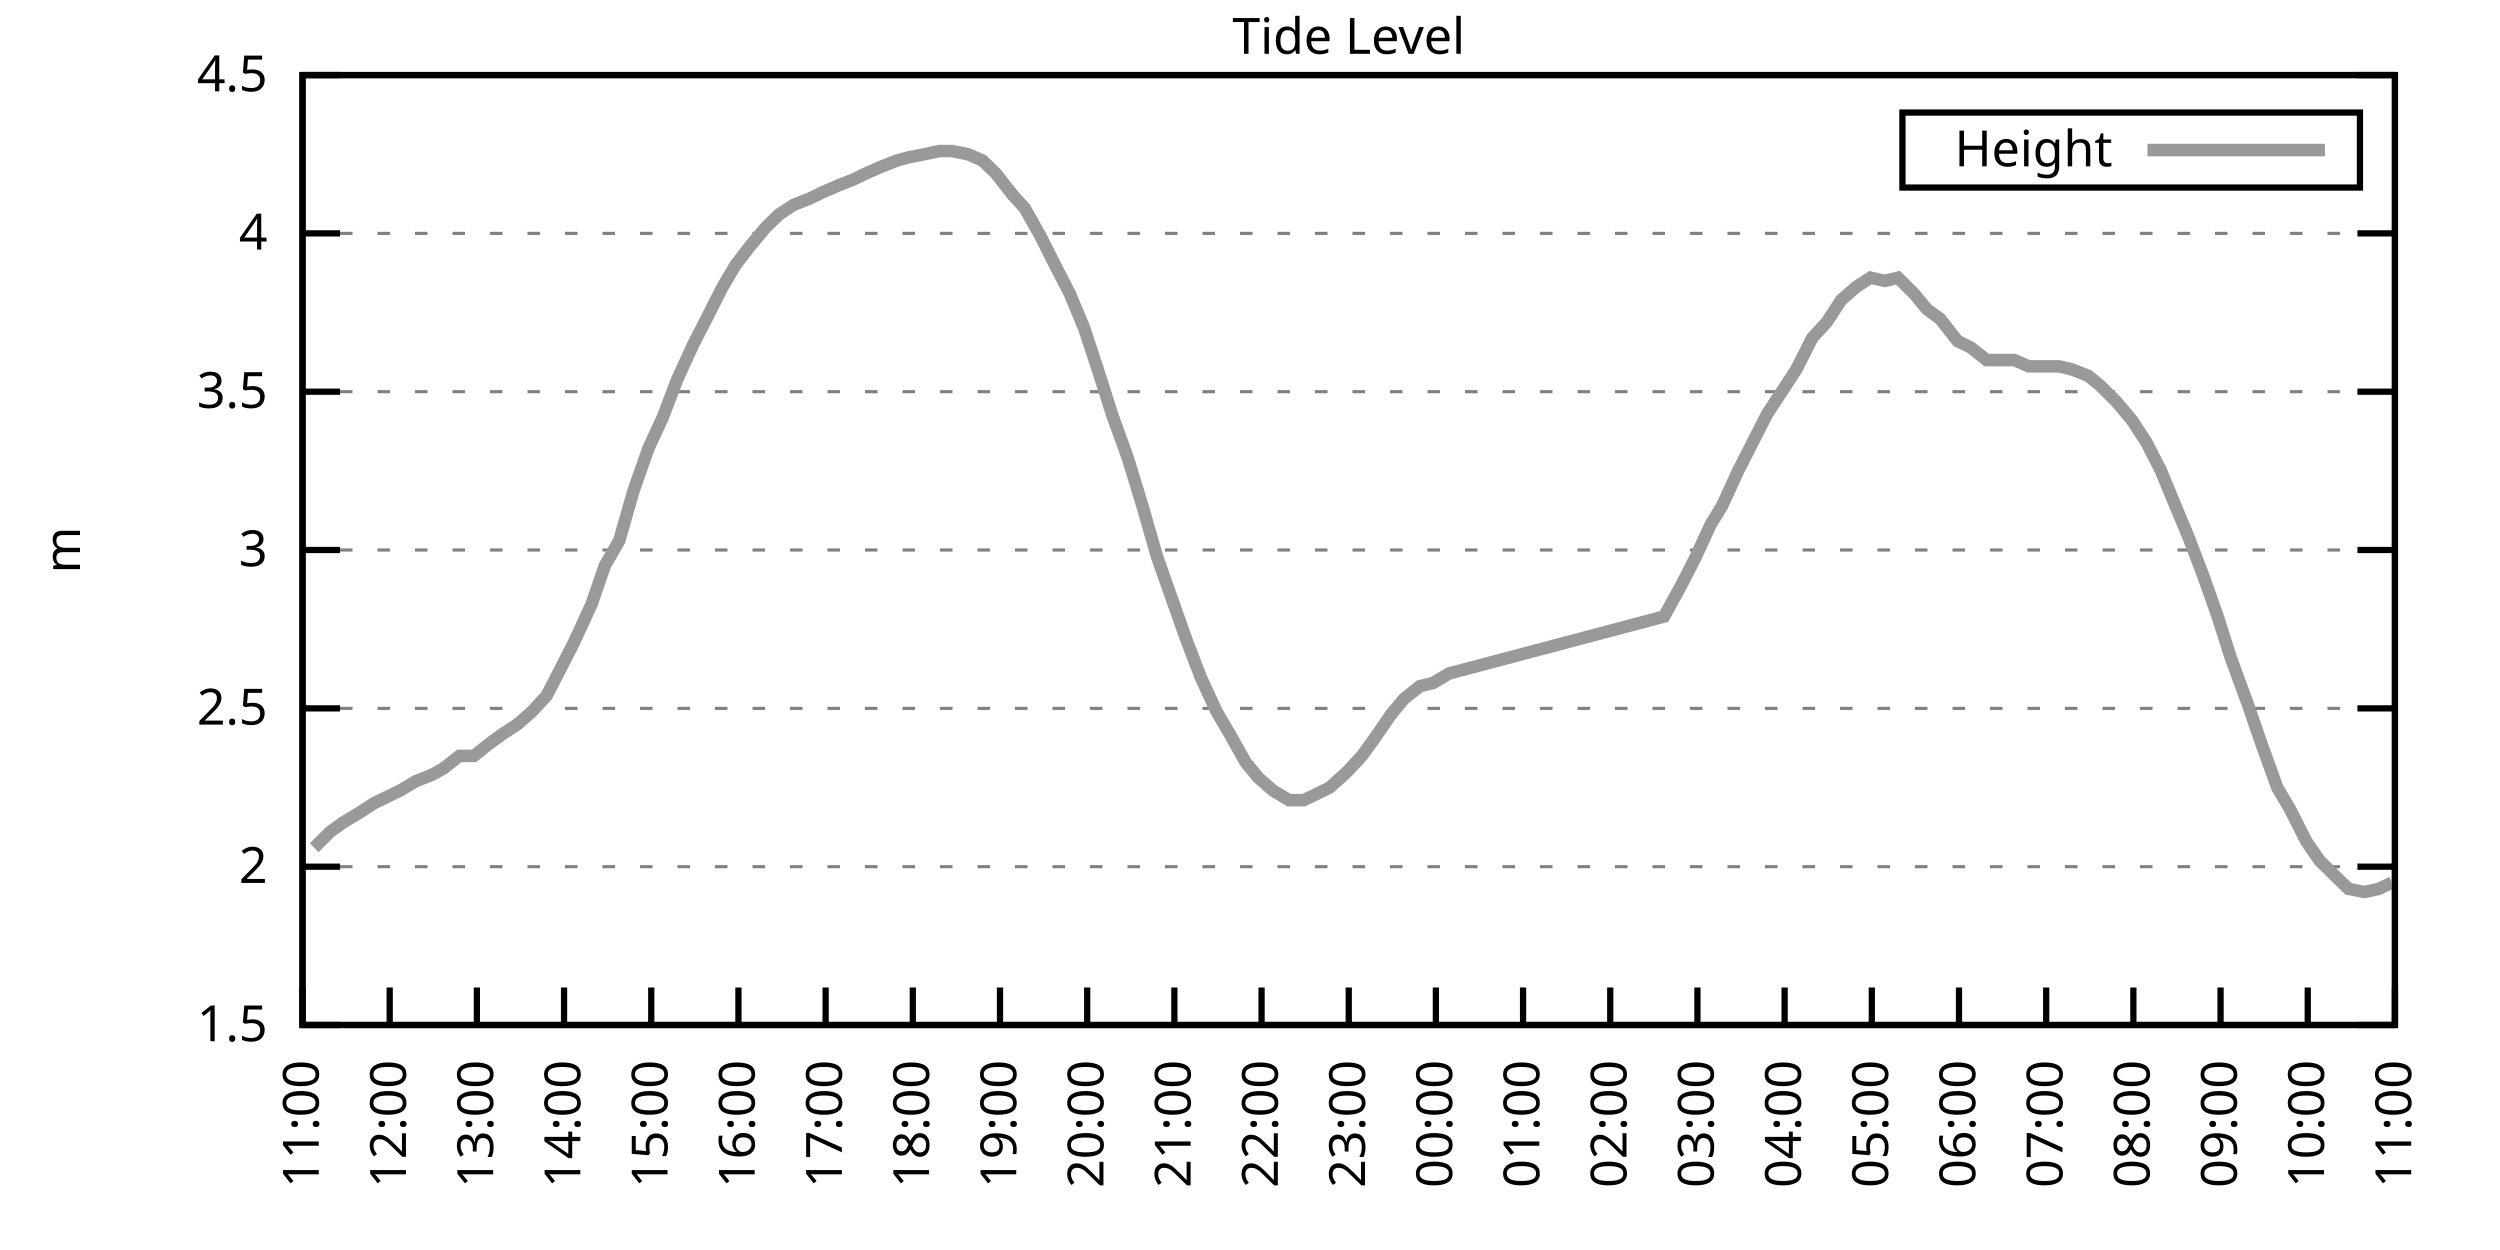
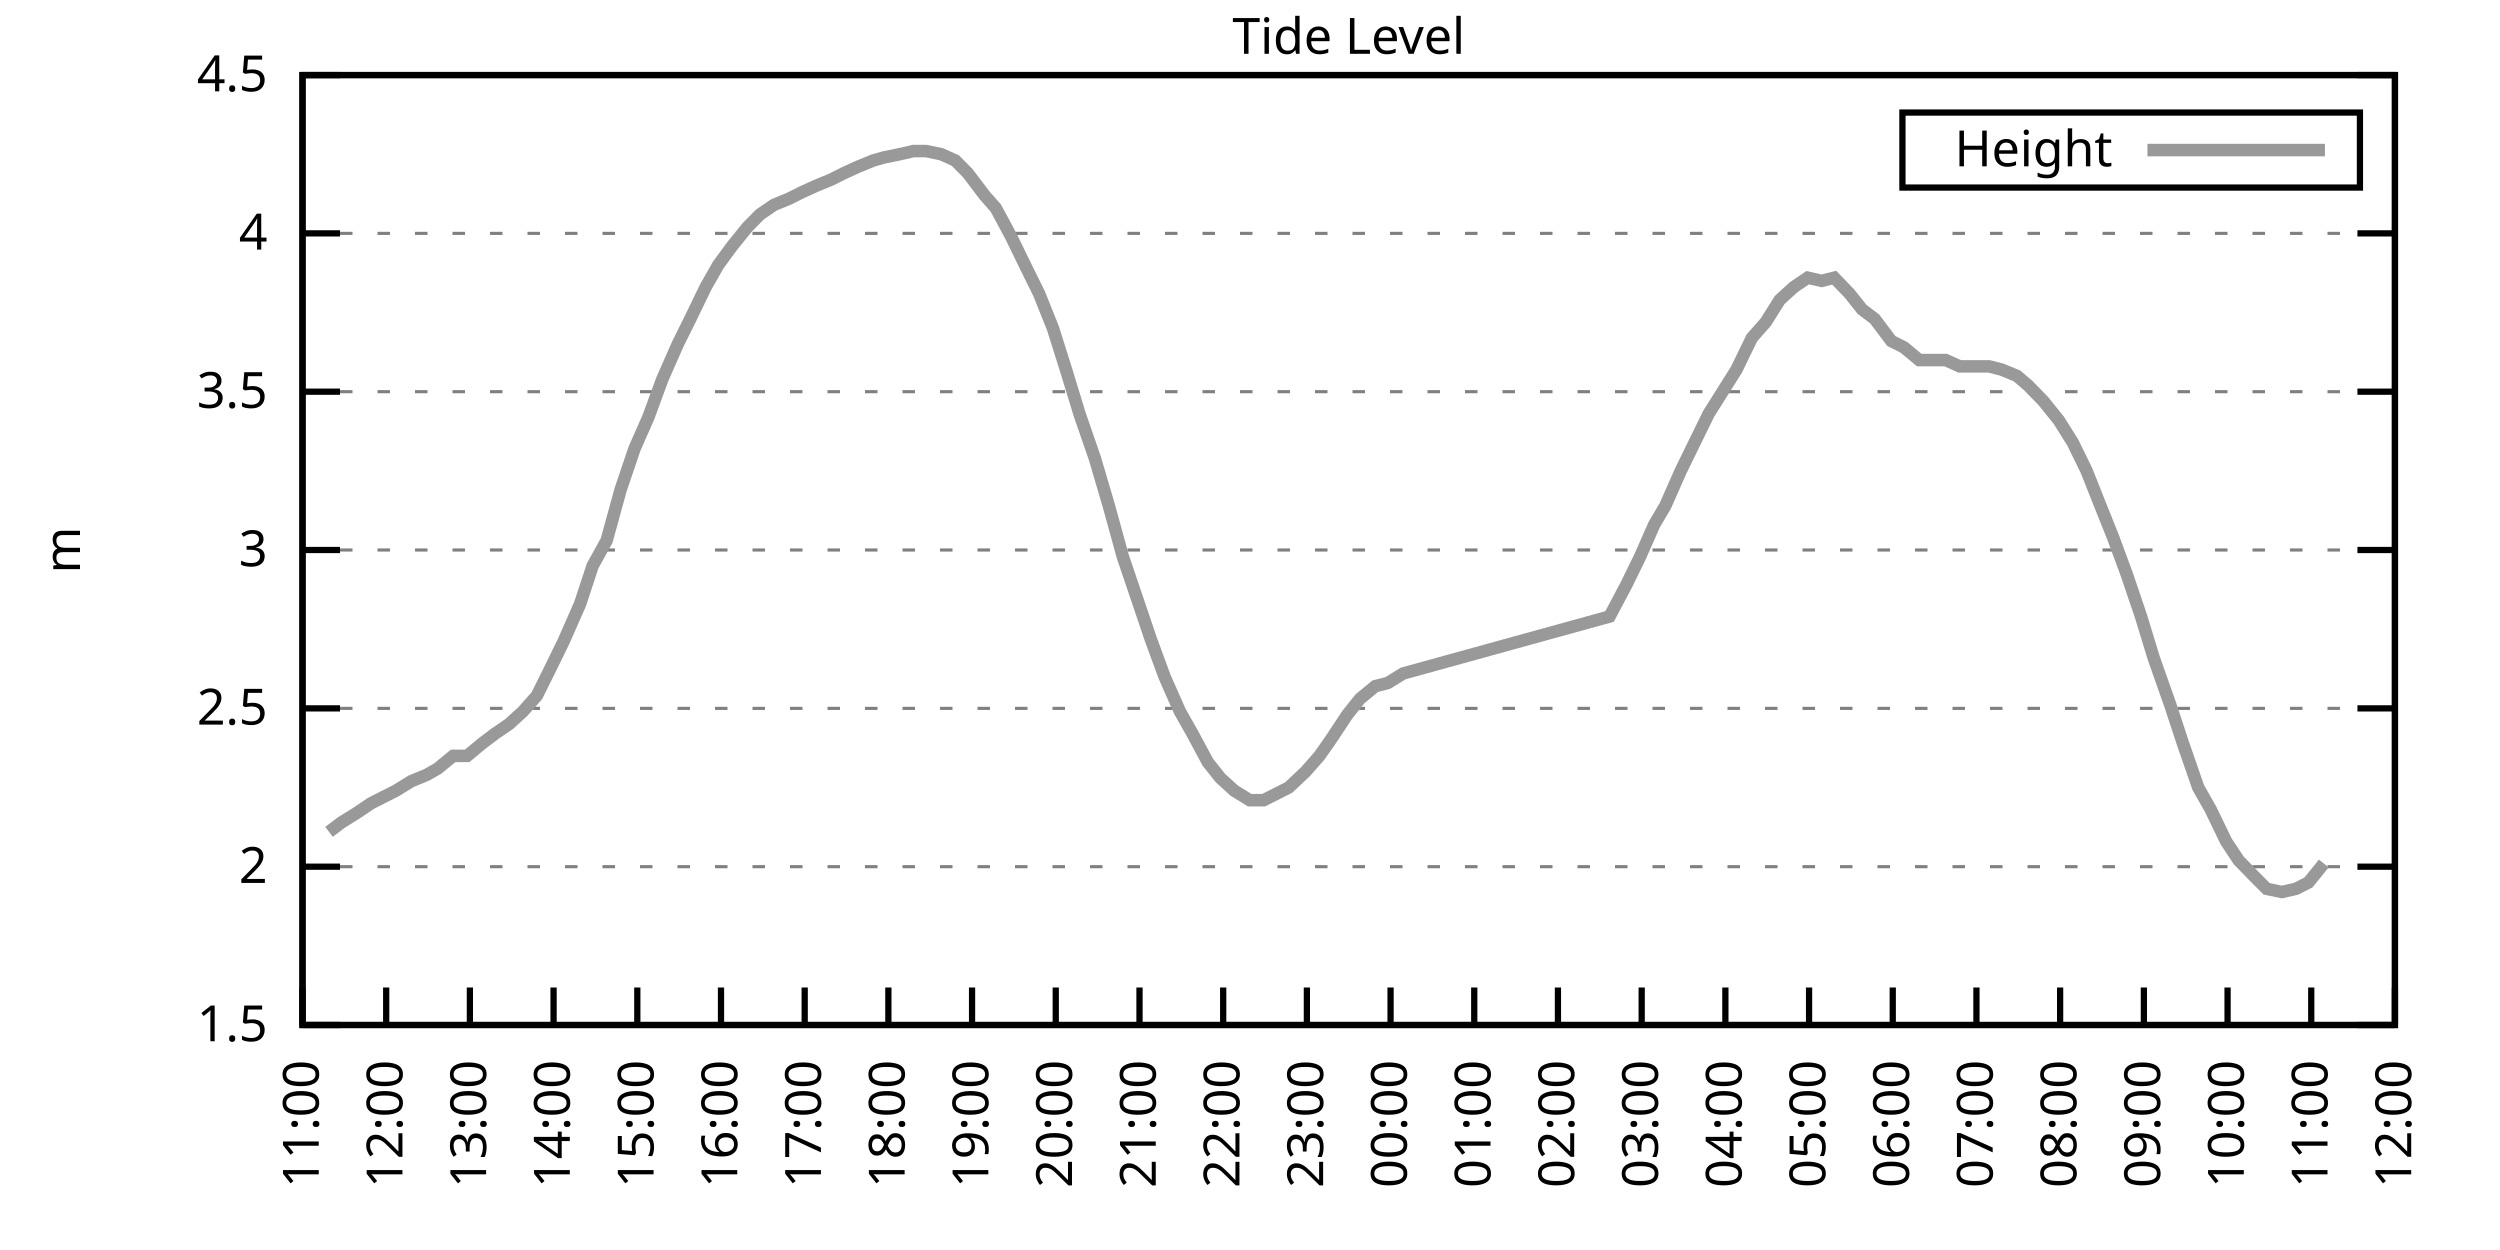
<svg xmlns="http://www.w3.org/2000/svg" xmlns:xlink="http://www.w3.org/1999/xlink" width="400" height="200" viewBox="0 0 400 200">
  <g id="gnuplot_canvas">
    <rect x="0" y="0" width="400" height="200" fill="none" />
    <defs>
      <circle id="gpDot" r="0.5" stroke-width="0.5" stroke="currentColor" />
      <path id="gpPt0" stroke-width="0.333" stroke="currentColor" d="M-1,0 h2 M0,-1 v2" />
      <path id="gpPt1" stroke-width="0.333" stroke="currentColor" d="M-1,-1 L1,1 M1,-1 L-1,1" />
      <path id="gpPt2" stroke-width="0.333" stroke="currentColor" d="M-1,0 L1,0 M0,-1 L0,1 M-1,-1 L1,1 M-1,1 L1,-1" />
      <rect id="gpPt3" stroke-width="0.333" stroke="currentColor" x="-1" y="-1" width="2" height="2" />
      <rect id="gpPt4" stroke-width="0.333" stroke="currentColor" fill="currentColor" x="-1" y="-1" width="2" height="2" />
      <circle id="gpPt5" stroke-width="0.333" stroke="currentColor" cx="0" cy="0" r="1" />
      <use xlink:href="#gpPt5" id="gpPt6" fill="currentColor" stroke="none" />
      <path id="gpPt7" stroke-width="0.333" stroke="currentColor" d="M0,-1.33 L-1.33,0.67 L1.33,0.67 z" />
      <use xlink:href="#gpPt7" id="gpPt8" fill="currentColor" stroke="none" />
      <use xlink:href="#gpPt7" id="gpPt9" stroke="currentColor" transform="rotate(180)" />
      <use xlink:href="#gpPt9" id="gpPt10" fill="currentColor" stroke="none" />
      <use xlink:href="#gpPt3" id="gpPt11" stroke="currentColor" transform="rotate(45)" />
      <use xlink:href="#gpPt11" id="gpPt12" fill="currentColor" stroke="none" />
      <path id="gpPt13" stroke-width="0.333" stroke="currentColor" d="M0,1.330 L1.265,0.411 L0.782,-1.067 L-0.782,-1.076 L-1.265,0.411 z" />
      <use xlink:href="#gpPt13" id="gpPt14" fill="currentColor" stroke="none" />
      <filter id="textbox" filterUnits="objectBoundingBox" x="0" y="0" height="1" width="1">
        <feFlood flood-color="white" flood-opacity="1" result="bgnd" />
        <feComposite in="SourceGraphic" in2="bgnd" operator="atop" />
      </filter>
      <filter id="greybox" filterUnits="objectBoundingBox" x="0" y="0" height="1" width="1">
        <feFlood flood-color="lightgrey" flood-opacity="1" result="grey" />
        <feComposite in="SourceGraphic" in2="grey" operator="atop" />
      </filter>
    </defs>
    <g fill="none" color="white" stroke="currentColor" stroke-width="1.00" stroke-linecap="butt" stroke-linejoin="miter">
</g>
    <g fill="none" color="black" stroke="currentColor" stroke-width="1.00" stroke-linecap="butt" stroke-linejoin="miter">
      <g stroke="none" shape-rendering="crispEdges">
        <polygon fill="rgb(255, 255, 255)" points="48.40,164.00 383.18,164.00 383.18,12.02 48.40,12.02 " />
      </g>
    </g>
    <g fill="none" color="black" stroke="currentColor" stroke-width="1.00" stroke-linecap="butt" stroke-linejoin="miter">
</g>
    <g fill="none" color="black" stroke="black" stroke-width="0.50" stroke-linecap="butt" stroke-linejoin="miter">
</g>
    <g fill="none" color="gray" stroke="currentColor" stroke-width="0.50" stroke-linecap="butt" stroke-linejoin="miter">
      <path stroke="gray" stroke-dasharray="2,4" class="gridline" d="M48.40,164.00 L383.19,164.00  " />
    </g>
    <g fill="none" color="gray" stroke="gray" stroke-width="1.00" stroke-linecap="butt" stroke-linejoin="miter">
</g>
    <g fill="none" color="black" stroke="currentColor" stroke-width="1.00" stroke-linecap="butt" stroke-linejoin="miter">
      <path stroke="black" d="M48.40,164.00 L54.40,164.00 M383.19,164.00 L377.19,164.00  " />
      <g transform="translate(42.80,166.60)" stroke="none" fill="black" font-family="Sans" font-size="8.00" text-anchor="end">
        <text>
          <tspan font-family="Sans"> 1.5</tspan>
        </text>
      </g>
    </g>
    <g fill="none" color="black" stroke="currentColor" stroke-width="1.00" stroke-linecap="butt" stroke-linejoin="miter">
</g>
    <g fill="none" color="black" stroke="black" stroke-width="0.50" stroke-linecap="butt" stroke-linejoin="miter">
</g>
    <g fill="none" color="gray" stroke="currentColor" stroke-width="0.50" stroke-linecap="butt" stroke-linejoin="miter">
      <path stroke="gray" stroke-dasharray="2,4" class="gridline" d="M48.40,138.67 L383.19,138.67  " />
    </g>
    <g fill="none" color="gray" stroke="gray" stroke-width="1.00" stroke-linecap="butt" stroke-linejoin="miter">
</g>
    <g fill="none" color="black" stroke="currentColor" stroke-width="1.00" stroke-linecap="butt" stroke-linejoin="miter">
      <path stroke="black" d="M48.40,138.67 L54.40,138.67 M383.19,138.67 L377.19,138.67  " />
      <g transform="translate(42.80,141.27)" stroke="none" fill="black" font-family="Sans" font-size="8.00" text-anchor="end">
        <text>
          <tspan font-family="Sans"> 2</tspan>
        </text>
      </g>
    </g>
    <g fill="none" color="black" stroke="currentColor" stroke-width="1.00" stroke-linecap="butt" stroke-linejoin="miter">
</g>
    <g fill="none" color="black" stroke="black" stroke-width="0.50" stroke-linecap="butt" stroke-linejoin="miter">
</g>
    <g fill="none" color="gray" stroke="currentColor" stroke-width="0.50" stroke-linecap="butt" stroke-linejoin="miter">
      <path stroke="gray" stroke-dasharray="2,4" class="gridline" d="M48.40,113.34 L383.19,113.34  " />
    </g>
    <g fill="none" color="gray" stroke="gray" stroke-width="1.00" stroke-linecap="butt" stroke-linejoin="miter">
</g>
    <g fill="none" color="black" stroke="currentColor" stroke-width="1.00" stroke-linecap="butt" stroke-linejoin="miter">
      <path stroke="black" d="M48.40,113.34 L54.40,113.34 M383.19,113.34 L377.19,113.34  " />
      <g transform="translate(42.80,115.94)" stroke="none" fill="black" font-family="Sans" font-size="8.00" text-anchor="end">
        <text>
          <tspan font-family="Sans"> 2.5</tspan>
        </text>
      </g>
    </g>
    <g fill="none" color="black" stroke="currentColor" stroke-width="1.00" stroke-linecap="butt" stroke-linejoin="miter">
</g>
    <g fill="none" color="black" stroke="black" stroke-width="0.50" stroke-linecap="butt" stroke-linejoin="miter">
</g>
    <g fill="none" color="gray" stroke="currentColor" stroke-width="0.50" stroke-linecap="butt" stroke-linejoin="miter">
      <path stroke="gray" stroke-dasharray="2,4" class="gridline" d="M48.40,88.00 L383.19,88.00  " />
    </g>
    <g fill="none" color="gray" stroke="gray" stroke-width="1.00" stroke-linecap="butt" stroke-linejoin="miter">
</g>
    <g fill="none" color="black" stroke="currentColor" stroke-width="1.00" stroke-linecap="butt" stroke-linejoin="miter">
      <path stroke="black" d="M48.40,88.00 L54.40,88.00 M383.19,88.00 L377.19,88.00  " />
      <g transform="translate(42.80,90.60)" stroke="none" fill="black" font-family="Sans" font-size="8.00" text-anchor="end">
        <text>
          <tspan font-family="Sans"> 3</tspan>
        </text>
      </g>
    </g>
    <g fill="none" color="black" stroke="currentColor" stroke-width="1.00" stroke-linecap="butt" stroke-linejoin="miter">
</g>
    <g fill="none" color="black" stroke="black" stroke-width="0.50" stroke-linecap="butt" stroke-linejoin="miter">
</g>
    <g fill="none" color="gray" stroke="currentColor" stroke-width="0.50" stroke-linecap="butt" stroke-linejoin="miter">
      <path stroke="gray" stroke-dasharray="2,4" class="gridline" d="M48.40,62.67 L383.19,62.67  " />
    </g>
    <g fill="none" color="gray" stroke="gray" stroke-width="1.00" stroke-linecap="butt" stroke-linejoin="miter">
</g>
    <g fill="none" color="black" stroke="currentColor" stroke-width="1.00" stroke-linecap="butt" stroke-linejoin="miter">
      <path stroke="black" d="M48.40,62.67 L54.40,62.67 M383.19,62.67 L377.19,62.67  " />
      <g transform="translate(42.80,65.27)" stroke="none" fill="black" font-family="Sans" font-size="8.00" text-anchor="end">
        <text>
          <tspan font-family="Sans"> 3.5</tspan>
        </text>
      </g>
    </g>
    <g fill="none" color="black" stroke="currentColor" stroke-width="1.00" stroke-linecap="butt" stroke-linejoin="miter">
</g>
    <g fill="none" color="black" stroke="black" stroke-width="0.50" stroke-linecap="butt" stroke-linejoin="miter">
</g>
    <g fill="none" color="gray" stroke="currentColor" stroke-width="0.50" stroke-linecap="butt" stroke-linejoin="miter">
      <path stroke="gray" stroke-dasharray="2,4" class="gridline" d="M48.40,37.34 L383.19,37.34  " />
    </g>
    <g fill="none" color="gray" stroke="gray" stroke-width="1.00" stroke-linecap="butt" stroke-linejoin="miter">
</g>
    <g fill="none" color="black" stroke="currentColor" stroke-width="1.00" stroke-linecap="butt" stroke-linejoin="miter">
      <path stroke="black" d="M48.40,37.34 L54.40,37.34 M383.19,37.34 L377.19,37.34  " />
      <g transform="translate(42.80,39.94)" stroke="none" fill="black" font-family="Sans" font-size="8.00" text-anchor="end">
        <text>
          <tspan font-family="Sans"> 4</tspan>
        </text>
      </g>
    </g>
    <g fill="none" color="black" stroke="currentColor" stroke-width="1.00" stroke-linecap="butt" stroke-linejoin="miter">
</g>
    <g fill="none" color="black" stroke="black" stroke-width="0.50" stroke-linecap="butt" stroke-linejoin="miter">
</g>
    <g fill="none" color="gray" stroke="currentColor" stroke-width="0.50" stroke-linecap="butt" stroke-linejoin="miter">
      <path stroke="gray" stroke-dasharray="2,4" class="gridline" d="M48.40,12.01 L383.19,12.01  " />
    </g>
    <g fill="none" color="gray" stroke="gray" stroke-width="1.00" stroke-linecap="butt" stroke-linejoin="miter">
</g>
    <g fill="none" color="black" stroke="currentColor" stroke-width="1.00" stroke-linecap="butt" stroke-linejoin="miter">
      <path stroke="black" d="M48.40,12.01 L54.40,12.01 M383.19,12.01 L377.19,12.01  " />
      <g transform="translate(42.80,14.61)" stroke="none" fill="black" font-family="Sans" font-size="8.00" text-anchor="end">
        <text>
          <tspan font-family="Sans"> 4.5</tspan>
        </text>
      </g>
    </g>
    <g fill="none" color="black" stroke="currentColor" stroke-width="1.00" stroke-linecap="butt" stroke-linejoin="miter">
      <path stroke="black" d="M48.40,164.00 L48.40,158.00  " />
      <g transform="translate(51.00,169.60) rotate(270.00)" stroke="none" fill="black" font-family="Sans" font-size="8.00" text-anchor="end">
        <text>
          <tspan font-family="Sans">11:00</tspan>
        </text>
      </g>
    </g>
    <g fill="none" color="black" stroke="currentColor" stroke-width="1.00" stroke-linecap="butt" stroke-linejoin="miter">
-       <path stroke="black" d="M62.35,164.00 L62.35,158.00  " />
-       <g transform="translate(64.95,169.60) rotate(270.00)" stroke="none" fill="black" font-family="Sans" font-size="8.00" text-anchor="end">
+       <path stroke="black" d="M61.79,164.00 L61.79,158.00  " />
+       <g transform="translate(64.39,169.60) rotate(270.00)" stroke="none" fill="black" font-family="Sans" font-size="8.00" text-anchor="end">
        <text>
          <tspan font-family="Sans">12:00</tspan>
        </text>
      </g>
    </g>
    <g fill="none" color="black" stroke="currentColor" stroke-width="1.00" stroke-linecap="butt" stroke-linejoin="miter">
-       <path stroke="black" d="M76.30,164.00 L76.30,158.00  " />
-       <g transform="translate(78.90,169.60) rotate(270.00)" stroke="none" fill="black" font-family="Sans" font-size="8.00" text-anchor="end">
+       <path stroke="black" d="M75.18,164.00 L75.18,158.00  " />
+       <g transform="translate(77.78,169.60) rotate(270.00)" stroke="none" fill="black" font-family="Sans" font-size="8.00" text-anchor="end">
        <text>
          <tspan font-family="Sans">13:00</tspan>
        </text>
      </g>
    </g>
    <g fill="none" color="black" stroke="currentColor" stroke-width="1.00" stroke-linecap="butt" stroke-linejoin="miter">
-       <path stroke="black" d="M90.25,164.00 L90.25,158.00  " />
-       <g transform="translate(92.85,169.60) rotate(270.00)" stroke="none" fill="black" font-family="Sans" font-size="8.00" text-anchor="end">
+       <path stroke="black" d="M88.57,164.00 L88.57,158.00  " />
+       <g transform="translate(91.17,169.60) rotate(270.00)" stroke="none" fill="black" font-family="Sans" font-size="8.00" text-anchor="end">
        <text>
          <tspan font-family="Sans">14:00</tspan>
        </text>
      </g>
    </g>
    <g fill="none" color="black" stroke="currentColor" stroke-width="1.00" stroke-linecap="butt" stroke-linejoin="miter">
-       <path stroke="black" d="M104.20,164.00 L104.20,158.00  " />
-       <g transform="translate(106.80,169.60) rotate(270.00)" stroke="none" fill="black" font-family="Sans" font-size="8.00" text-anchor="end">
+       <path stroke="black" d="M101.97,164.00 L101.97,158.00  " />
+       <g transform="translate(104.57,169.60) rotate(270.00)" stroke="none" fill="black" font-family="Sans" font-size="8.00" text-anchor="end">
        <text>
          <tspan font-family="Sans">15:00</tspan>
        </text>
      </g>
    </g>
    <g fill="none" color="black" stroke="currentColor" stroke-width="1.00" stroke-linecap="butt" stroke-linejoin="miter">
-       <path stroke="black" d="M118.15,164.00 L118.15,158.00  " />
-       <g transform="translate(120.75,169.60) rotate(270.00)" stroke="none" fill="black" font-family="Sans" font-size="8.00" text-anchor="end">
+       <path stroke="black" d="M115.36,164.00 L115.36,158.00  " />
+       <g transform="translate(117.96,169.60) rotate(270.00)" stroke="none" fill="black" font-family="Sans" font-size="8.00" text-anchor="end">
        <text>
          <tspan font-family="Sans">16:00</tspan>
        </text>
      </g>
    </g>
    <g fill="none" color="black" stroke="currentColor" stroke-width="1.00" stroke-linecap="butt" stroke-linejoin="miter">
-       <path stroke="black" d="M132.10,164.00 L132.10,158.00  " />
-       <g transform="translate(134.70,169.60) rotate(270.00)" stroke="none" fill="black" font-family="Sans" font-size="8.00" text-anchor="end">
+       <path stroke="black" d="M128.75,164.00 L128.75,158.00  " />
+       <g transform="translate(131.35,169.60) rotate(270.00)" stroke="none" fill="black" font-family="Sans" font-size="8.00" text-anchor="end">
        <text>
          <tspan font-family="Sans">17:00</tspan>
        </text>
      </g>
    </g>
    <g fill="none" color="black" stroke="currentColor" stroke-width="1.00" stroke-linecap="butt" stroke-linejoin="miter">
-       <path stroke="black" d="M146.05,164.00 L146.05,158.00  " />
-       <g transform="translate(148.65,169.60) rotate(270.00)" stroke="none" fill="black" font-family="Sans" font-size="8.00" text-anchor="end">
+       <path stroke="black" d="M142.14,164.00 L142.14,158.00  " />
+       <g transform="translate(144.74,169.60) rotate(270.00)" stroke="none" fill="black" font-family="Sans" font-size="8.00" text-anchor="end">
        <text>
          <tspan font-family="Sans">18:00</tspan>
        </text>
      </g>
    </g>
    <g fill="none" color="black" stroke="currentColor" stroke-width="1.00" stroke-linecap="butt" stroke-linejoin="miter">
-       <path stroke="black" d="M160.00,164.00 L160.00,158.00  " />
-       <g transform="translate(162.60,169.60) rotate(270.00)" stroke="none" fill="black" font-family="Sans" font-size="8.00" text-anchor="end">
+       <path stroke="black" d="M155.53,164.00 L155.53,158.00  " />
+       <g transform="translate(158.13,169.60) rotate(270.00)" stroke="none" fill="black" font-family="Sans" font-size="8.00" text-anchor="end">
        <text>
          <tspan font-family="Sans">19:00</tspan>
        </text>
      </g>
    </g>
    <g fill="none" color="black" stroke="currentColor" stroke-width="1.00" stroke-linecap="butt" stroke-linejoin="miter">
-       <path stroke="black" d="M173.95,164.00 L173.95,158.00  " />
-       <g transform="translate(176.55,169.60) rotate(270.00)" stroke="none" fill="black" font-family="Sans" font-size="8.00" text-anchor="end">
+       <path stroke="black" d="M168.92,164.00 L168.92,158.00  " />
+       <g transform="translate(171.52,169.60) rotate(270.00)" stroke="none" fill="black" font-family="Sans" font-size="8.00" text-anchor="end">
        <text>
          <tspan font-family="Sans">20:00</tspan>
        </text>
      </g>
    </g>
    <g fill="none" color="black" stroke="currentColor" stroke-width="1.00" stroke-linecap="butt" stroke-linejoin="miter">
-       <path stroke="black" d="M187.90,164.00 L187.90,158.00  " />
-       <g transform="translate(190.50,169.60) rotate(270.00)" stroke="none" fill="black" font-family="Sans" font-size="8.00" text-anchor="end">
+       <path stroke="black" d="M182.32,164.00 L182.32,158.00  " />
+       <g transform="translate(184.92,169.60) rotate(270.00)" stroke="none" fill="black" font-family="Sans" font-size="8.00" text-anchor="end">
        <text>
          <tspan font-family="Sans">21:00</tspan>
        </text>
      </g>
    </g>
    <g fill="none" color="black" stroke="currentColor" stroke-width="1.00" stroke-linecap="butt" stroke-linejoin="miter">
-       <path stroke="black" d="M201.85,164.00 L201.85,158.00  " />
-       <g transform="translate(204.45,169.60) rotate(270.00)" stroke="none" fill="black" font-family="Sans" font-size="8.00" text-anchor="end">
+       <path stroke="black" d="M195.71,164.00 L195.71,158.00  " />
+       <g transform="translate(198.31,169.60) rotate(270.00)" stroke="none" fill="black" font-family="Sans" font-size="8.00" text-anchor="end">
        <text>
          <tspan font-family="Sans">22:00</tspan>
        </text>
      </g>
    </g>
    <g fill="none" color="black" stroke="currentColor" stroke-width="1.00" stroke-linecap="butt" stroke-linejoin="miter">
-       <path stroke="black" d="M215.80,164.00 L215.80,158.00  " />
-       <g transform="translate(218.40,169.60) rotate(270.00)" stroke="none" fill="black" font-family="Sans" font-size="8.00" text-anchor="end">
+       <path stroke="black" d="M209.10,164.00 L209.10,158.00  " />
+       <g transform="translate(211.70,169.60) rotate(270.00)" stroke="none" fill="black" font-family="Sans" font-size="8.00" text-anchor="end">
        <text>
          <tspan font-family="Sans">23:00</tspan>
        </text>
      </g>
    </g>
    <g fill="none" color="black" stroke="currentColor" stroke-width="1.00" stroke-linecap="butt" stroke-linejoin="miter">
-       <path stroke="black" d="M229.74,164.00 L229.74,158.00  " />
-       <g transform="translate(232.34,169.60) rotate(270.00)" stroke="none" fill="black" font-family="Sans" font-size="8.00" text-anchor="end">
+       <path stroke="black" d="M222.49,164.00 L222.49,158.00  " />
+       <g transform="translate(225.09,169.60) rotate(270.00)" stroke="none" fill="black" font-family="Sans" font-size="8.00" text-anchor="end">
        <text>
          <tspan font-family="Sans">00:00</tspan>
        </text>
      </g>
    </g>
    <g fill="none" color="black" stroke="currentColor" stroke-width="1.00" stroke-linecap="butt" stroke-linejoin="miter">
-       <path stroke="black" d="M243.69,164.00 L243.69,158.00  " />
-       <g transform="translate(246.29,169.60) rotate(270.00)" stroke="none" fill="black" font-family="Sans" font-size="8.00" text-anchor="end">
+       <path stroke="black" d="M235.88,164.00 L235.88,158.00  " />
+       <g transform="translate(238.48,169.60) rotate(270.00)" stroke="none" fill="black" font-family="Sans" font-size="8.00" text-anchor="end">
        <text>
          <tspan font-family="Sans">01:00</tspan>
        </text>
      </g>
    </g>
    <g fill="none" color="black" stroke="currentColor" stroke-width="1.00" stroke-linecap="butt" stroke-linejoin="miter">
-       <path stroke="black" d="M257.64,164.00 L257.64,158.00  " />
-       <g transform="translate(260.24,169.60) rotate(270.00)" stroke="none" fill="black" font-family="Sans" font-size="8.00" text-anchor="end">
+       <path stroke="black" d="M249.27,164.00 L249.27,158.00  " />
+       <g transform="translate(251.87,169.60) rotate(270.00)" stroke="none" fill="black" font-family="Sans" font-size="8.00" text-anchor="end">
        <text>
          <tspan font-family="Sans">02:00</tspan>
        </text>
      </g>
    </g>
    <g fill="none" color="black" stroke="currentColor" stroke-width="1.00" stroke-linecap="butt" stroke-linejoin="miter">
-       <path stroke="black" d="M271.59,164.00 L271.59,158.00  " />
-       <g transform="translate(274.19,169.60) rotate(270.00)" stroke="none" fill="black" font-family="Sans" font-size="8.00" text-anchor="end">
+       <path stroke="black" d="M262.67,164.00 L262.67,158.00  " />
+       <g transform="translate(265.27,169.60) rotate(270.00)" stroke="none" fill="black" font-family="Sans" font-size="8.00" text-anchor="end">
        <text>
          <tspan font-family="Sans">03:00</tspan>
        </text>
      </g>
    </g>
    <g fill="none" color="black" stroke="currentColor" stroke-width="1.00" stroke-linecap="butt" stroke-linejoin="miter">
-       <path stroke="black" d="M285.54,164.00 L285.54,158.00  " />
-       <g transform="translate(288.14,169.60) rotate(270.00)" stroke="none" fill="black" font-family="Sans" font-size="8.00" text-anchor="end">
+       <path stroke="black" d="M276.06,164.00 L276.06,158.00  " />
+       <g transform="translate(278.66,169.60) rotate(270.00)" stroke="none" fill="black" font-family="Sans" font-size="8.00" text-anchor="end">
        <text>
          <tspan font-family="Sans">04:00</tspan>
        </text>
      </g>
    </g>
    <g fill="none" color="black" stroke="currentColor" stroke-width="1.00" stroke-linecap="butt" stroke-linejoin="miter">
-       <path stroke="black" d="M299.49,164.00 L299.49,158.00  " />
-       <g transform="translate(302.09,169.60) rotate(270.00)" stroke="none" fill="black" font-family="Sans" font-size="8.00" text-anchor="end">
+       <path stroke="black" d="M289.45,164.00 L289.45,158.00  " />
+       <g transform="translate(292.05,169.60) rotate(270.00)" stroke="none" fill="black" font-family="Sans" font-size="8.00" text-anchor="end">
        <text>
          <tspan font-family="Sans">05:00</tspan>
        </text>
      </g>
    </g>
    <g fill="none" color="black" stroke="currentColor" stroke-width="1.00" stroke-linecap="butt" stroke-linejoin="miter">
-       <path stroke="black" d="M313.44,164.00 L313.44,158.00  " />
-       <g transform="translate(316.04,169.60) rotate(270.00)" stroke="none" fill="black" font-family="Sans" font-size="8.00" text-anchor="end">
+       <path stroke="black" d="M302.84,164.00 L302.84,158.00  " />
+       <g transform="translate(305.44,169.60) rotate(270.00)" stroke="none" fill="black" font-family="Sans" font-size="8.00" text-anchor="end">
        <text>
          <tspan font-family="Sans">06:00</tspan>
        </text>
      </g>
    </g>
    <g fill="none" color="black" stroke="currentColor" stroke-width="1.00" stroke-linecap="butt" stroke-linejoin="miter">
-       <path stroke="black" d="M327.39,164.00 L327.39,158.00  " />
-       <g transform="translate(329.99,169.60) rotate(270.00)" stroke="none" fill="black" font-family="Sans" font-size="8.00" text-anchor="end">
+       <path stroke="black" d="M316.23,164.00 L316.23,158.00  " />
+       <g transform="translate(318.83,169.60) rotate(270.00)" stroke="none" fill="black" font-family="Sans" font-size="8.00" text-anchor="end">
        <text>
          <tspan font-family="Sans">07:00</tspan>
        </text>
      </g>
    </g>
    <g fill="none" color="black" stroke="currentColor" stroke-width="1.00" stroke-linecap="butt" stroke-linejoin="miter">
-       <path stroke="black" d="M341.34,164.00 L341.34,158.00  " />
-       <g transform="translate(343.94,169.60) rotate(270.00)" stroke="none" fill="black" font-family="Sans" font-size="8.00" text-anchor="end">
+       <path stroke="black" d="M329.62,164.00 L329.62,158.00  " />
+       <g transform="translate(332.22,169.60) rotate(270.00)" stroke="none" fill="black" font-family="Sans" font-size="8.00" text-anchor="end">
        <text>
          <tspan font-family="Sans">08:00</tspan>
        </text>
      </g>
    </g>
    <g fill="none" color="black" stroke="currentColor" stroke-width="1.00" stroke-linecap="butt" stroke-linejoin="miter">
-       <path stroke="black" d="M355.29,164.00 L355.29,158.00  " />
-       <g transform="translate(357.89,169.60) rotate(270.00)" stroke="none" fill="black" font-family="Sans" font-size="8.00" text-anchor="end">
+       <path stroke="black" d="M343.02,164.00 L343.02,158.00  " />
+       <g transform="translate(345.62,169.60) rotate(270.00)" stroke="none" fill="black" font-family="Sans" font-size="8.00" text-anchor="end">
        <text>
          <tspan font-family="Sans">09:00</tspan>
        </text>
      </g>
    </g>
    <g fill="none" color="black" stroke="currentColor" stroke-width="1.00" stroke-linecap="butt" stroke-linejoin="miter">
-       <path stroke="black" d="M369.24,164.00 L369.24,158.00  " />
-       <g transform="translate(371.84,169.60) rotate(270.00)" stroke="none" fill="black" font-family="Sans" font-size="8.00" text-anchor="end">
+       <path stroke="black" d="M356.41,164.00 L356.41,158.00  " />
+       <g transform="translate(359.01,169.60) rotate(270.00)" stroke="none" fill="black" font-family="Sans" font-size="8.00" text-anchor="end">
        <text>
          <tspan font-family="Sans">10:00</tspan>
+         </text>
+       </g>
+     </g>
+     <g fill="none" color="black" stroke="currentColor" stroke-width="1.00" stroke-linecap="butt" stroke-linejoin="miter">
+       <path stroke="black" d="M369.80,164.00 L369.80,158.00  " />
+       <g transform="translate(372.40,169.60) rotate(270.00)" stroke="none" fill="black" font-family="Sans" font-size="8.00" text-anchor="end">
+         <text>
+           <tspan font-family="Sans">11:00</tspan>
        </text>
      </g>
    </g>
    <g fill="none" color="black" stroke="currentColor" stroke-width="1.00" stroke-linecap="butt" stroke-linejoin="miter">
      <path stroke="black" d="M383.19,164.00 L383.19,158.00  " />
      <g transform="translate(385.79,169.60) rotate(270.00)" stroke="none" fill="black" font-family="Sans" font-size="8.00" text-anchor="end">
        <text>
-           <tspan font-family="Sans">11:00</tspan>
+           <tspan font-family="Sans">12:00</tspan>
        </text>
      </g>
    </g>
    <g fill="none" color="black" stroke="currentColor" stroke-width="1.00" stroke-linecap="butt" stroke-linejoin="miter">
</g>
    <g fill="none" color="black" stroke="currentColor" stroke-width="1.00" stroke-linecap="butt" stroke-linejoin="miter">
      <path stroke="black" d="M48.40,12.01 L48.40,164.00 L383.19,164.00 L383.19,12.01 L48.40,12.01 Z  " />
    </g>
    <g fill="none" color="black" stroke="currentColor" stroke-width="1.00" stroke-linecap="butt" stroke-linejoin="miter">
</g>
    <g fill="none" color="black" stroke="currentColor" stroke-width="1.00" stroke-linecap="butt" stroke-linejoin="miter">
      <path stroke="black" d="M304.39,30.01 L304.39,18.01 L377.59,18.01 L377.59,30.01 L304.39,30.01 Z  " />
    </g>
    <g id="Tide_level_plot_1">
      <g fill="none" color="white" stroke="black" stroke-width="2.00" stroke-linecap="butt" stroke-linejoin="miter">
</g>
      <g fill="none" color="black" stroke="currentColor" stroke-width="2.00" stroke-linecap="butt" stroke-linejoin="miter">
        <g transform="translate(337.99,26.61)" stroke="none" fill="black" font-family="Sans" font-size="8.00" text-anchor="end">
          <text>
            <tspan font-family="Sans">Height</tspan>
          </text>
        </g>
      </g>
      <g fill="none" color="black" stroke="currentColor" stroke-width="2.00" stroke-linecap="butt" stroke-linejoin="miter">
-         <path stroke="rgb(153, 153, 153)" d="M343.59,24.01 L371.99,24.01 M50.26,135.63 L52.82,133.10 L54.91,131.58 L57.47,130.06 L59.79,128.54 L61.88,127.52   L63.98,126.51 L66.53,124.99 L69.09,123.98 L70.95,122.96 L73.51,120.94 L75.83,120.94 L78.39,118.91 L80.48,117.39   L82.81,115.87 L85.13,113.84 L87.46,111.31 L89.55,107.26 L91.88,102.70 L94.67,96.62 L96.76,90.54 L99.08,86.49   L101.41,78.38 L103.73,71.79 L106.06,66.73 L108.38,60.65 L110.94,55.07 L113.03,51.02 L115.59,45.95 L117.68,42.41   L120.01,39.37 L122.57,36.33 L124.66,34.30 L126.98,32.78 L129.54,31.77 L131.63,30.76 L133.96,29.74 L136.51,28.73   L138.61,27.72 L140.93,26.70 L143.49,25.69 L145.35,25.18 L147.91,24.68 L150.23,24.17 L152.32,24.17 L154.88,24.68   L157.21,25.69 L159.30,27.72 L162.09,31.26 L163.95,33.29 L166.51,37.85 L169.06,42.91 L171.16,46.97 L173.48,52.54   L175.81,59.63 L177.90,66.22 L180.46,73.31 L182.78,80.91 L185.11,89.02 L187.43,95.60 L189.76,102.19 L192.08,108.27   L194.64,113.84 L196.73,117.39 L199.29,121.95 L201.38,124.48 L203.71,126.51 L206.26,128.03 L208.59,128.03 L210.68,127.02   L212.77,126.00 L215.56,123.47 L217.89,120.94 L219.75,118.40 L222.54,114.35 L224.63,111.82 L227.19,109.79 L229.28,109.28   L231.84,107.76 L266.25,98.64 L269.04,93.58 L271.36,89.02 L273.69,83.95 L275.55,80.91 L278.10,75.34 L280.43,70.78   L282.75,66.22 L285.08,62.67 L287.40,59.13 L289.96,54.06 L292.29,51.53 L294.61,47.98 L296.94,45.95 L299.26,44.43   L301.58,44.94 L303.68,44.43 L306.23,46.97 L308.33,49.50 L310.42,51.02 L313.21,54.57 L315.30,55.58 L317.86,57.61   L319.95,57.61 L322.28,57.61 L324.60,58.62 L326.93,58.62 L329.48,58.62 L331.58,59.13 L334.13,60.14 L335.99,61.66   L338.55,64.19 L341.11,67.23 L343.43,70.78 L345.76,75.34 L347.85,80.41 L350.18,85.98 L352.50,92.06 L354.83,98.64   L356.92,105.23 L359.71,112.83 L361.80,118.91 L364.36,126.00 L366.45,129.55 L369.01,134.62 L371.10,137.66 L373.66,140.19   L375.75,142.21 L378.31,142.72 L380.63,142.21 L382.73,141.20  " />
+         <path stroke="rgb(153, 153, 153)" d="M343.59,24.01 L371.99,24.01 M52.64,133.10 L54.65,131.58 L57.10,130.06 L59.34,128.54 L61.35,127.52 L63.35,126.51   L65.81,124.99 L68.26,123.98 L70.05,122.96 L72.50,120.94 L74.74,120.94 L77.19,118.91 L79.20,117.39 L81.43,115.87   L83.66,113.84 L85.90,111.31 L87.91,107.26 L90.14,102.70 L92.82,96.62 L94.82,90.54 L97.06,86.49 L99.29,78.38   L101.52,71.79 L103.75,66.73 L105.98,60.65 L108.44,55.07 L110.45,51.02 L112.90,45.95 L114.91,42.41 L117.14,39.37   L119.60,36.33 L121.61,34.30 L123.84,32.78 L126.29,31.77 L128.30,30.76 L130.54,29.74 L132.99,28.73 L135.00,27.72   L137.23,26.70 L139.69,25.69 L141.47,25.18 L143.93,24.68 L146.16,24.17 L148.17,24.17 L150.62,24.68 L152.85,25.69   L154.86,27.72 L157.54,31.26 L159.33,33.29 L161.78,37.85 L164.24,42.91 L166.25,46.97 L168.48,52.54 L170.71,59.63   L172.72,66.22 L175.17,73.31 L177.41,80.91 L179.64,89.02 L181.87,95.60 L184.10,102.19 L186.33,108.27 L188.79,113.84   L190.80,117.39 L193.25,121.95 L195.26,124.48 L197.49,126.51 L199.95,128.03 L202.18,128.03 L204.19,127.02 L206.20,126.00   L208.88,123.47 L211.11,120.94 L212.89,118.40 L215.57,114.35 L217.58,111.82 L220.04,109.79 L222.04,109.28 L224.50,107.76   L257.53,98.64 L260.21,93.58 L262.44,89.02 L264.67,83.95 L266.46,80.91 L268.92,75.34 L271.15,70.78 L273.38,66.22   L275.61,62.67 L277.84,59.13 L280.30,54.06 L282.53,51.53 L284.76,47.98 L286.99,45.95 L289.23,44.43 L291.46,44.94   L293.47,44.43 L295.92,46.97 L297.93,49.50 L299.94,51.02 L302.62,54.57 L304.63,55.58 L307.08,57.61 L309.09,57.61   L311.32,57.61 L313.55,58.62 L315.79,58.62 L318.24,58.62 L320.25,59.13 L322.70,60.14 L324.49,61.66 L326.95,64.19   L329.40,67.23 L331.63,70.78 L333.86,75.34 L335.87,80.41 L338.10,85.98 L340.34,92.06 L342.57,98.64 L344.58,105.23   L347.26,112.83 L349.26,118.91 L351.72,126.00 L353.73,129.55 L356.18,134.62 L358.19,137.66 L360.65,140.19 L362.66,142.21   L365.11,142.72 L367.34,142.21 L369.35,141.20 L371.81,138.16  " />
      </g>
    </g>
    <g fill="none" color="black" stroke="currentColor" stroke-width="2.00" stroke-linecap="butt" stroke-linejoin="miter">
</g>
    <g fill="none" color="black" stroke="black" stroke-width="1.00" stroke-linecap="butt" stroke-linejoin="miter">
</g>
    <g fill="none" color="black" stroke="currentColor" stroke-width="1.00" stroke-linecap="butt" stroke-linejoin="miter">
      <path stroke="black" d="M48.40,12.01 L48.40,164.00 L383.19,164.00 L383.19,12.01 L48.40,12.01 Z  " />
      <g transform="translate(12.80,88.01) rotate(270.00)" stroke="none" fill="black" font-family="Sans" font-size="8.00" text-anchor="middle">
        <text>
          <tspan font-family="Sans">m</tspan>
        </text>
      </g>
    </g>
    <g fill="none" color="black" stroke="currentColor" stroke-width="1.00" stroke-linecap="butt" stroke-linejoin="miter">
</g>
    <g fill="none" color="black" stroke="currentColor" stroke-width="1.00" stroke-linecap="butt" stroke-linejoin="miter">
      <g transform="translate(215.79,8.61)" stroke="none" fill="black" font-family="Sans" font-size="8.00" text-anchor="middle">
        <text>
          <tspan font-family="Sans">Tide Level</tspan>
        </text>
      </g>
    </g>
    <g fill="none" color="black" stroke="currentColor" stroke-width="1.00" stroke-linecap="butt" stroke-linejoin="miter">
</g>
  </g>
</svg>
